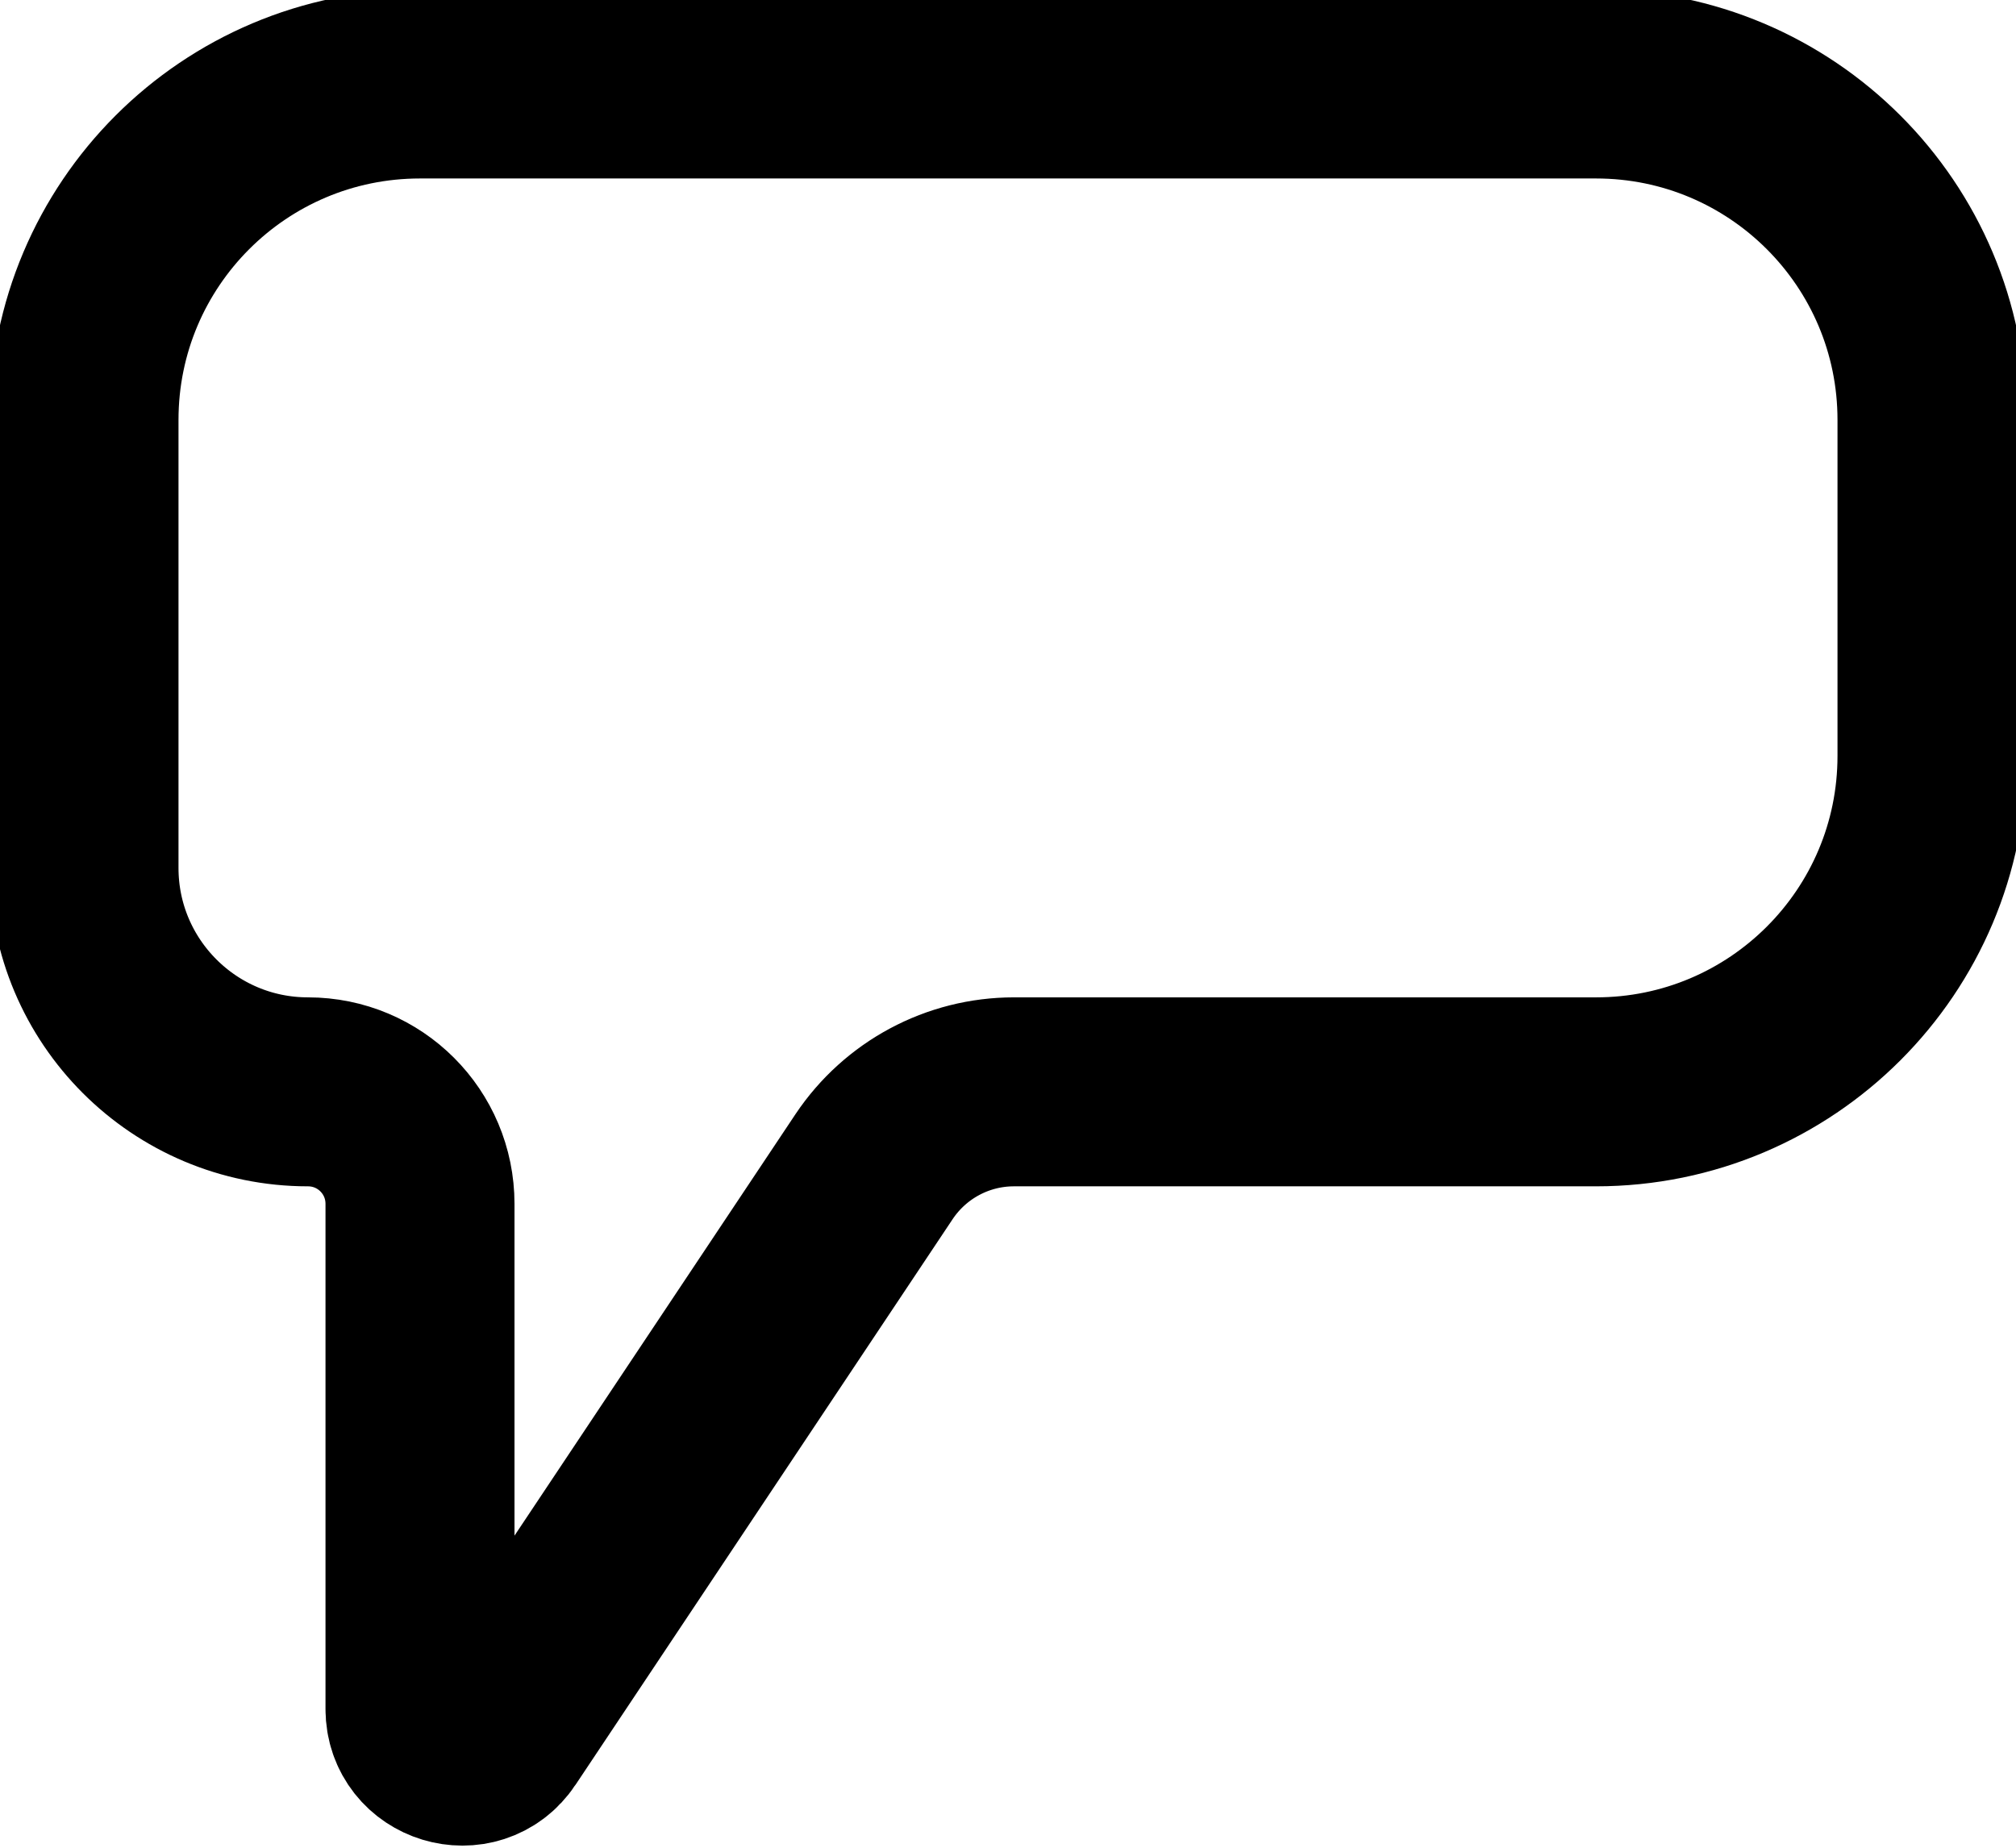
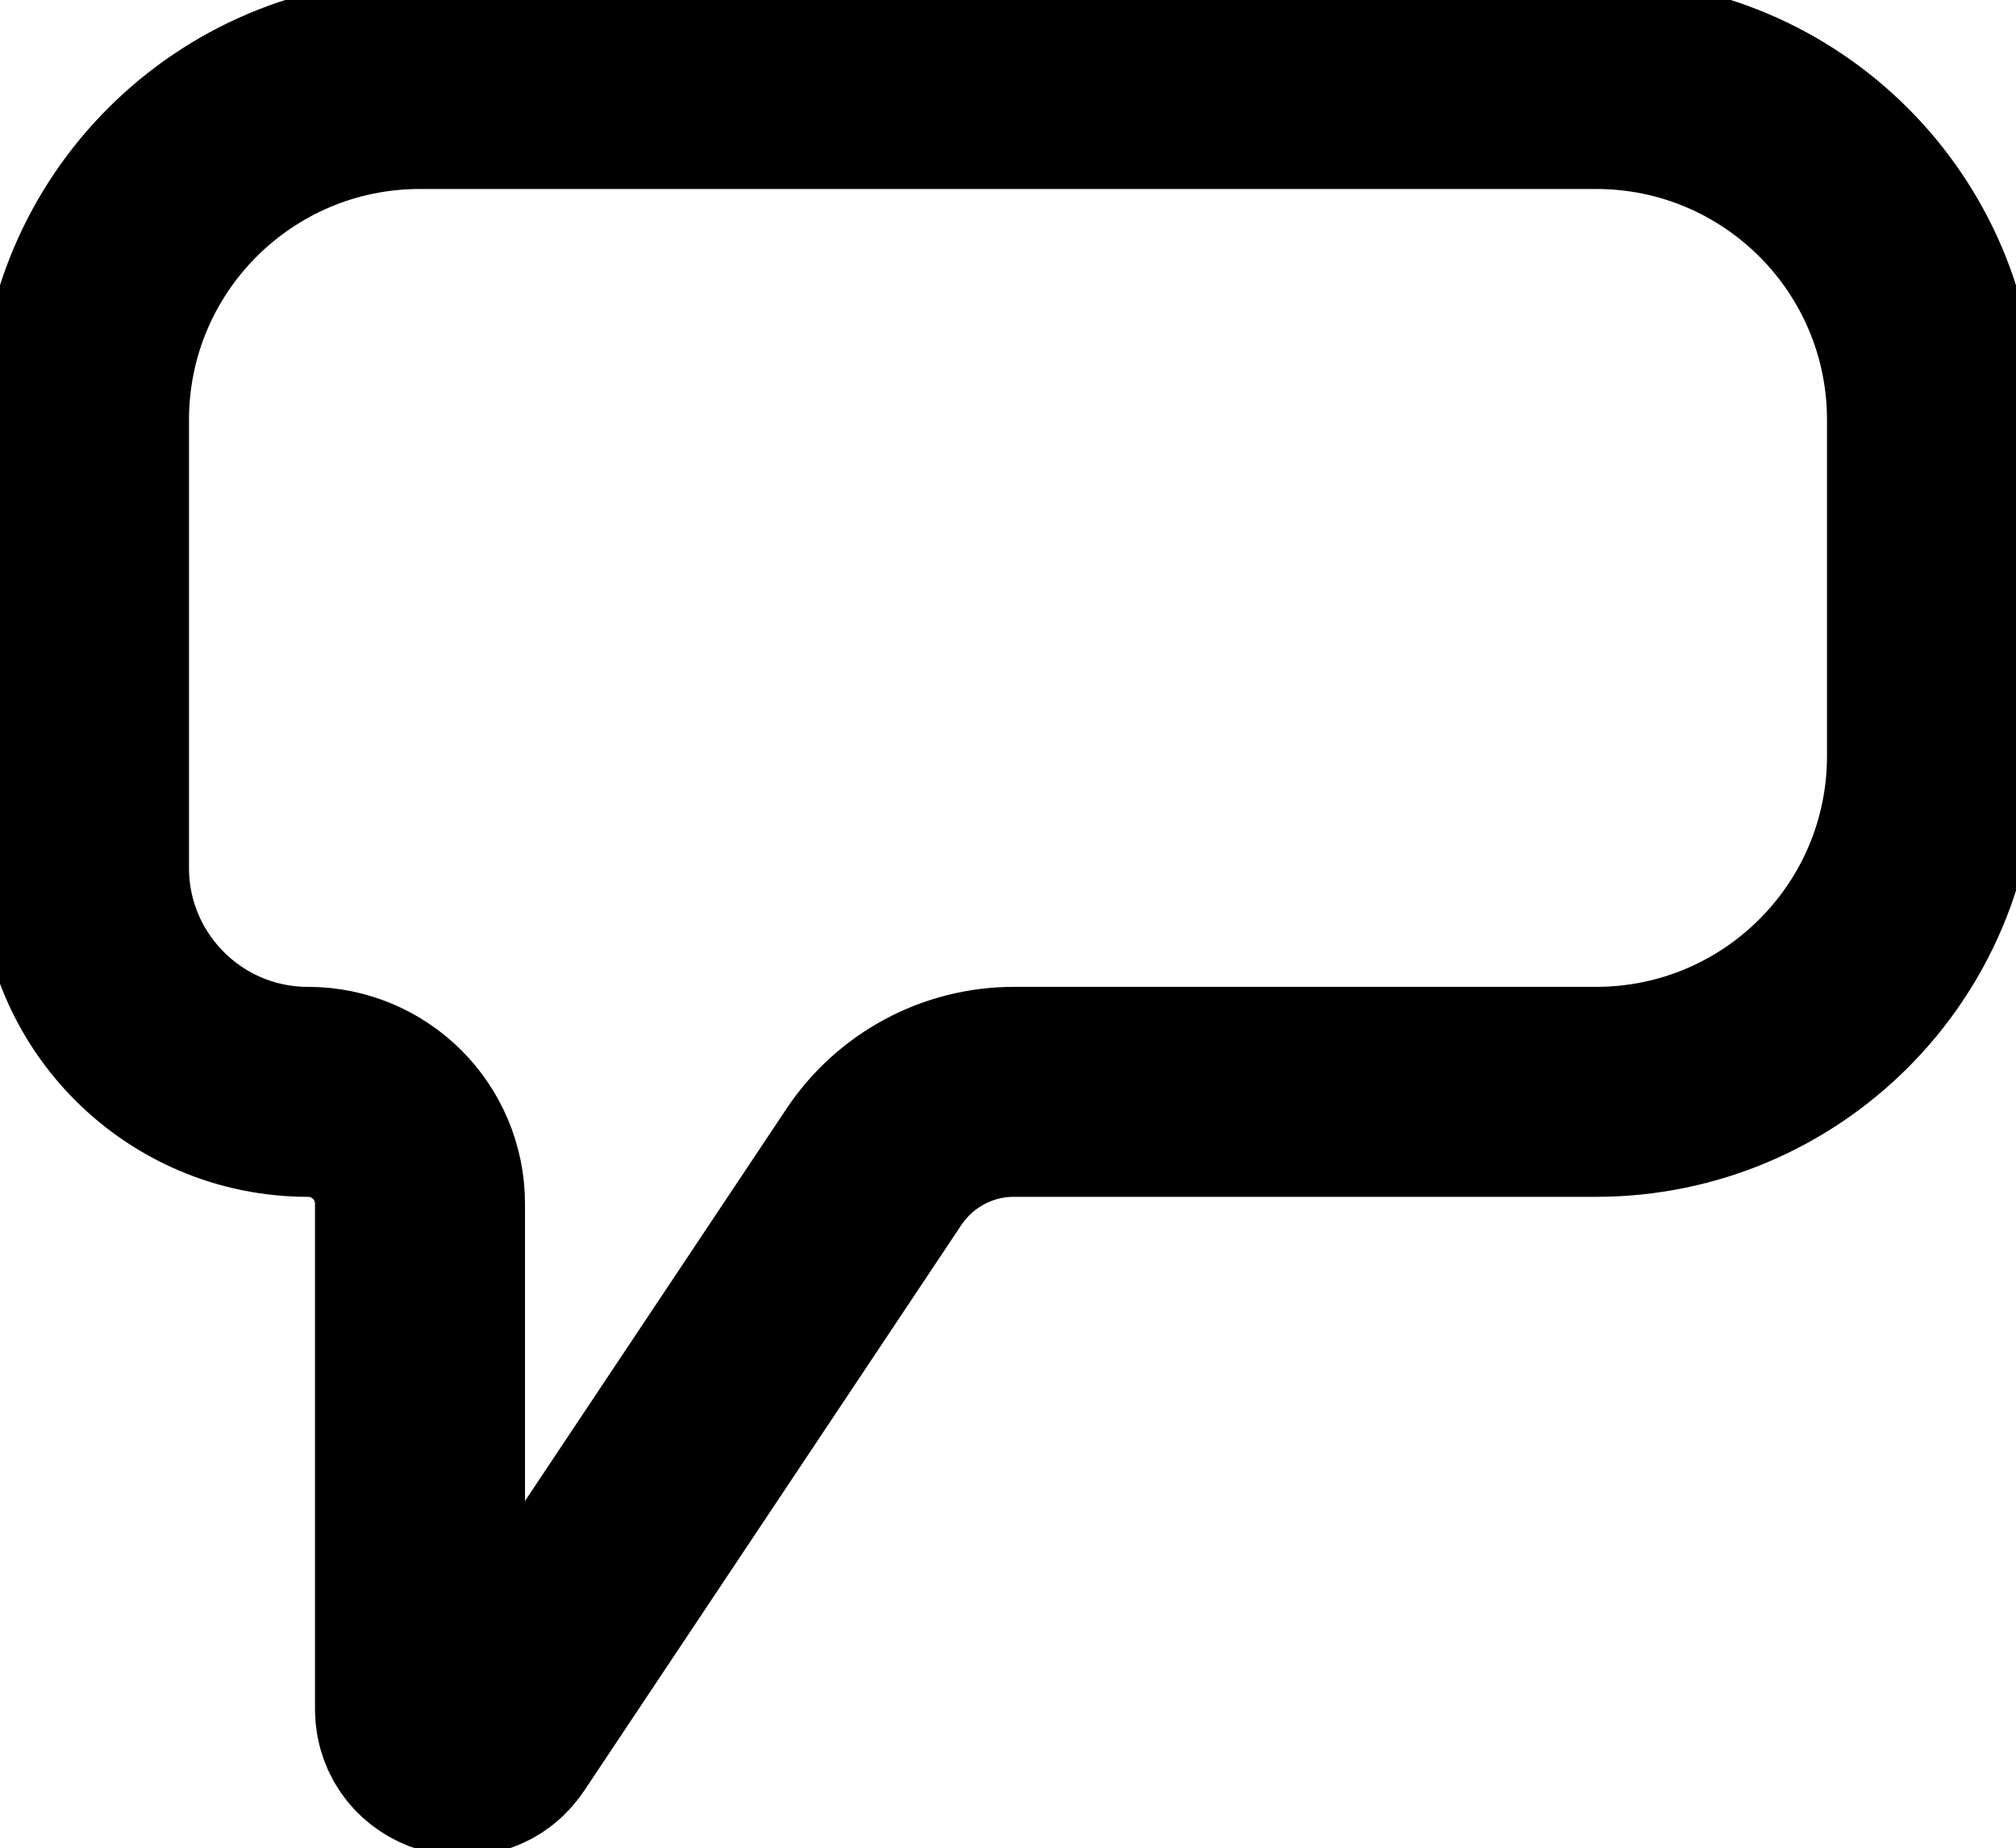
<svg xmlns="http://www.w3.org/2000/svg" width="12" height="11" viewBox="0 0 12 11" fill="none">
  <style>
        path {
            stroke: black;
-             stroke-width: 1.125px;
+             stroke-width: 1.25px;
        }
        @media (prefers-color-scheme: dark) {
            path { stroke: rgb(221, 221, 221); }
        }
    </style>
  <path d="M9.5 0.5H2.5C1.395 0.5 0.5 1.395 0.5 2.5V5.167C0.5 5.903 1.097 6.5 1.833 6.5C2.202 6.5 2.5 6.798 2.5 7.167V10.174C2.5 10.422 2.821 10.519 2.958 10.313L5.203 6.945C5.389 6.667 5.701 6.5 6.035 6.5H9.5C10.605 6.5 11.5 5.605 11.5 4.5V2.5C11.5 1.395 10.605 0.5 9.5 0.5Z" stroke="black" />
</svg>
